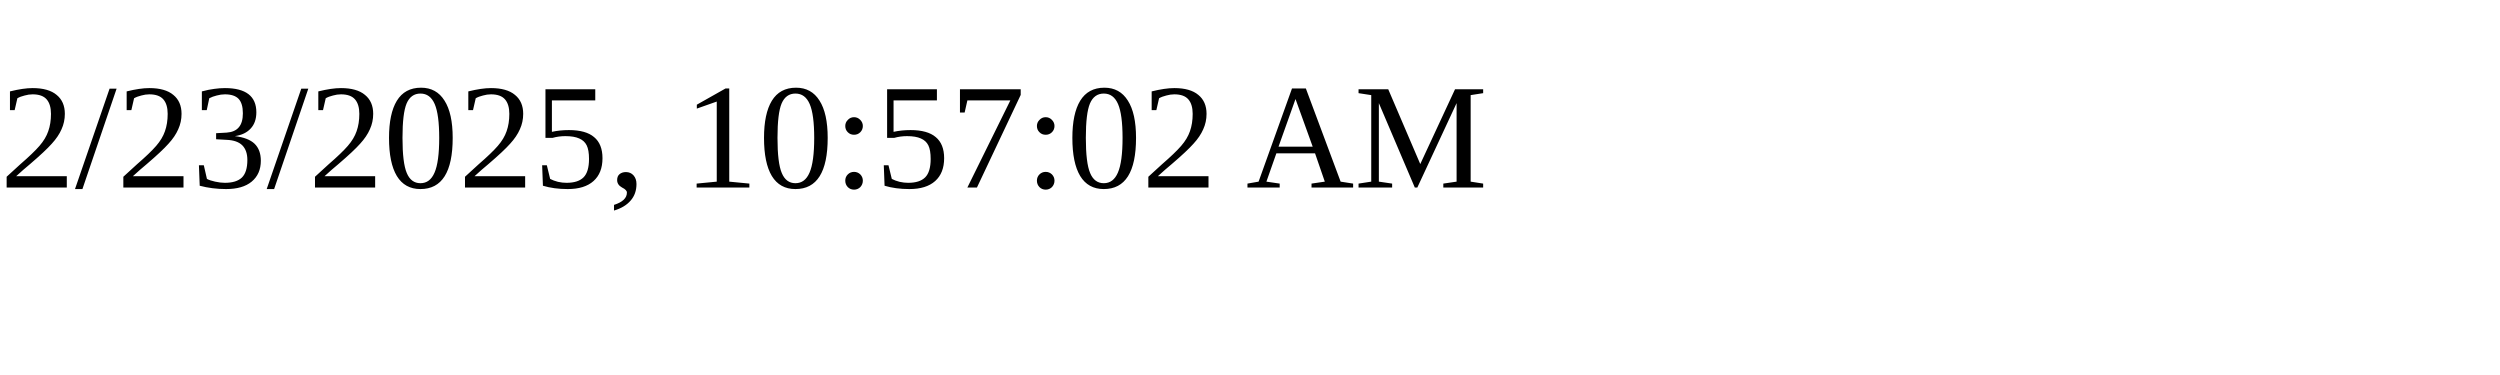
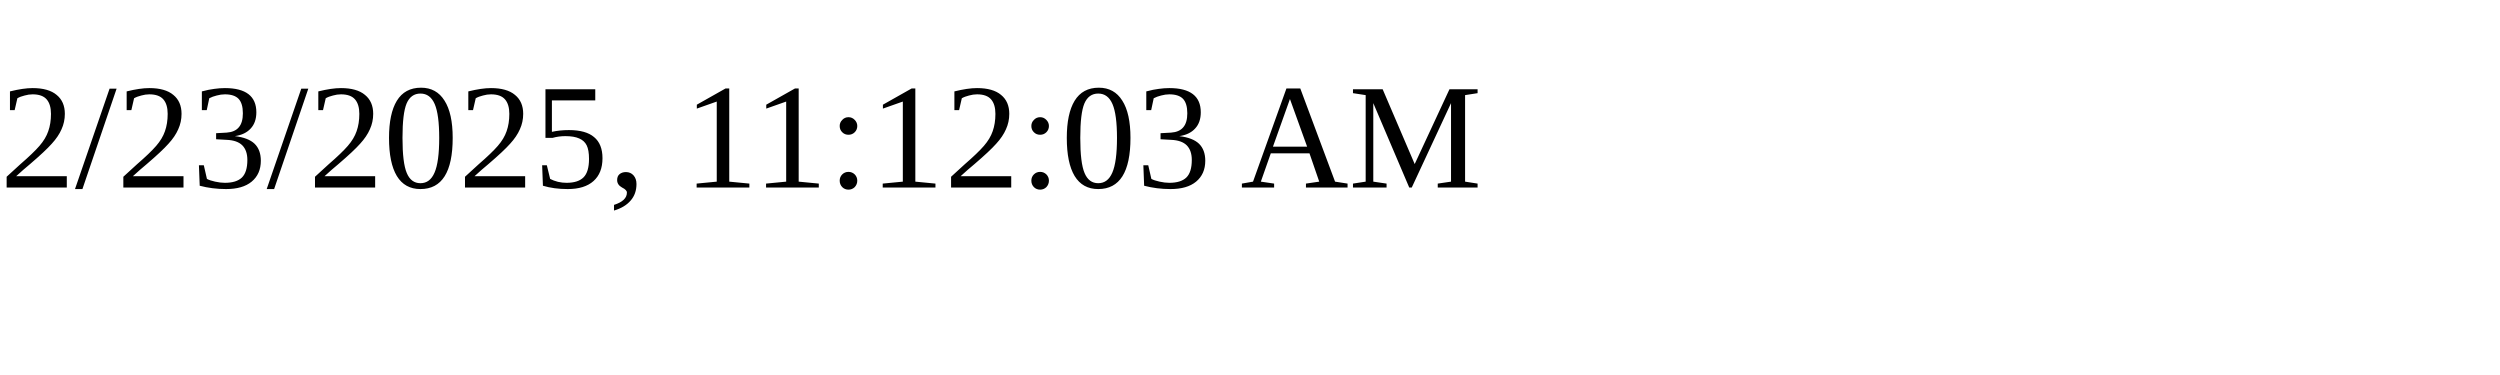
<svg xmlns="http://www.w3.org/2000/svg" height="30" width="200">
-   <text x="0" y="15">2/23/2025, 10:57:02 AM</text>
+   <text x="0" y="15">2/23/2025, 11:12:03 AM</text>
</svg>
